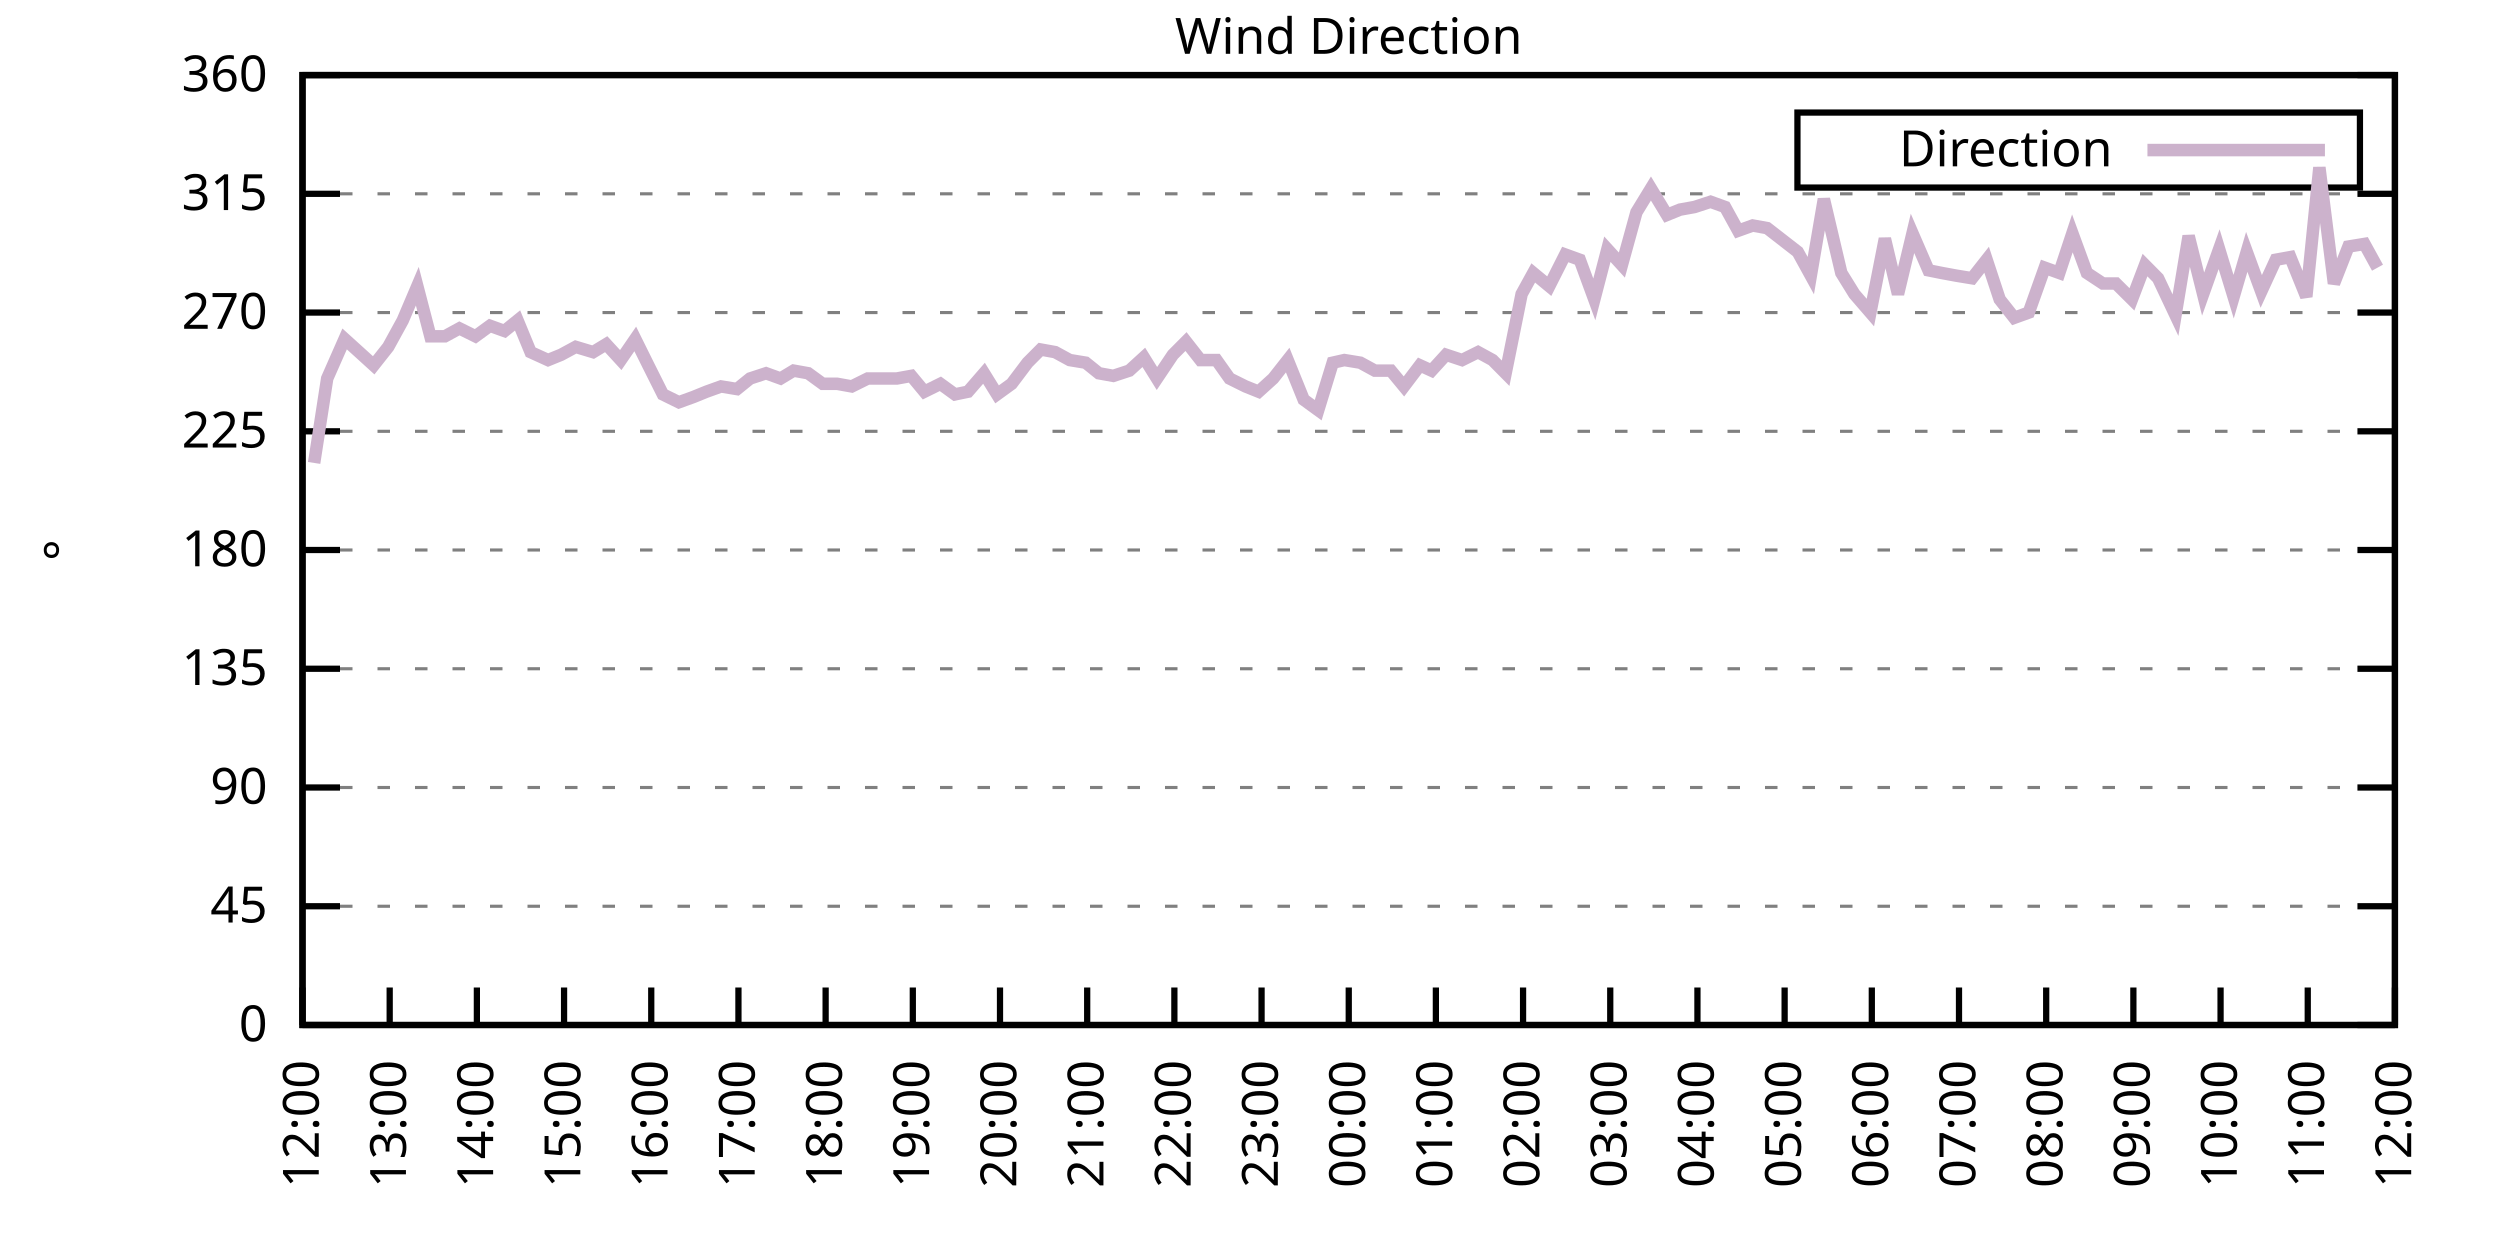
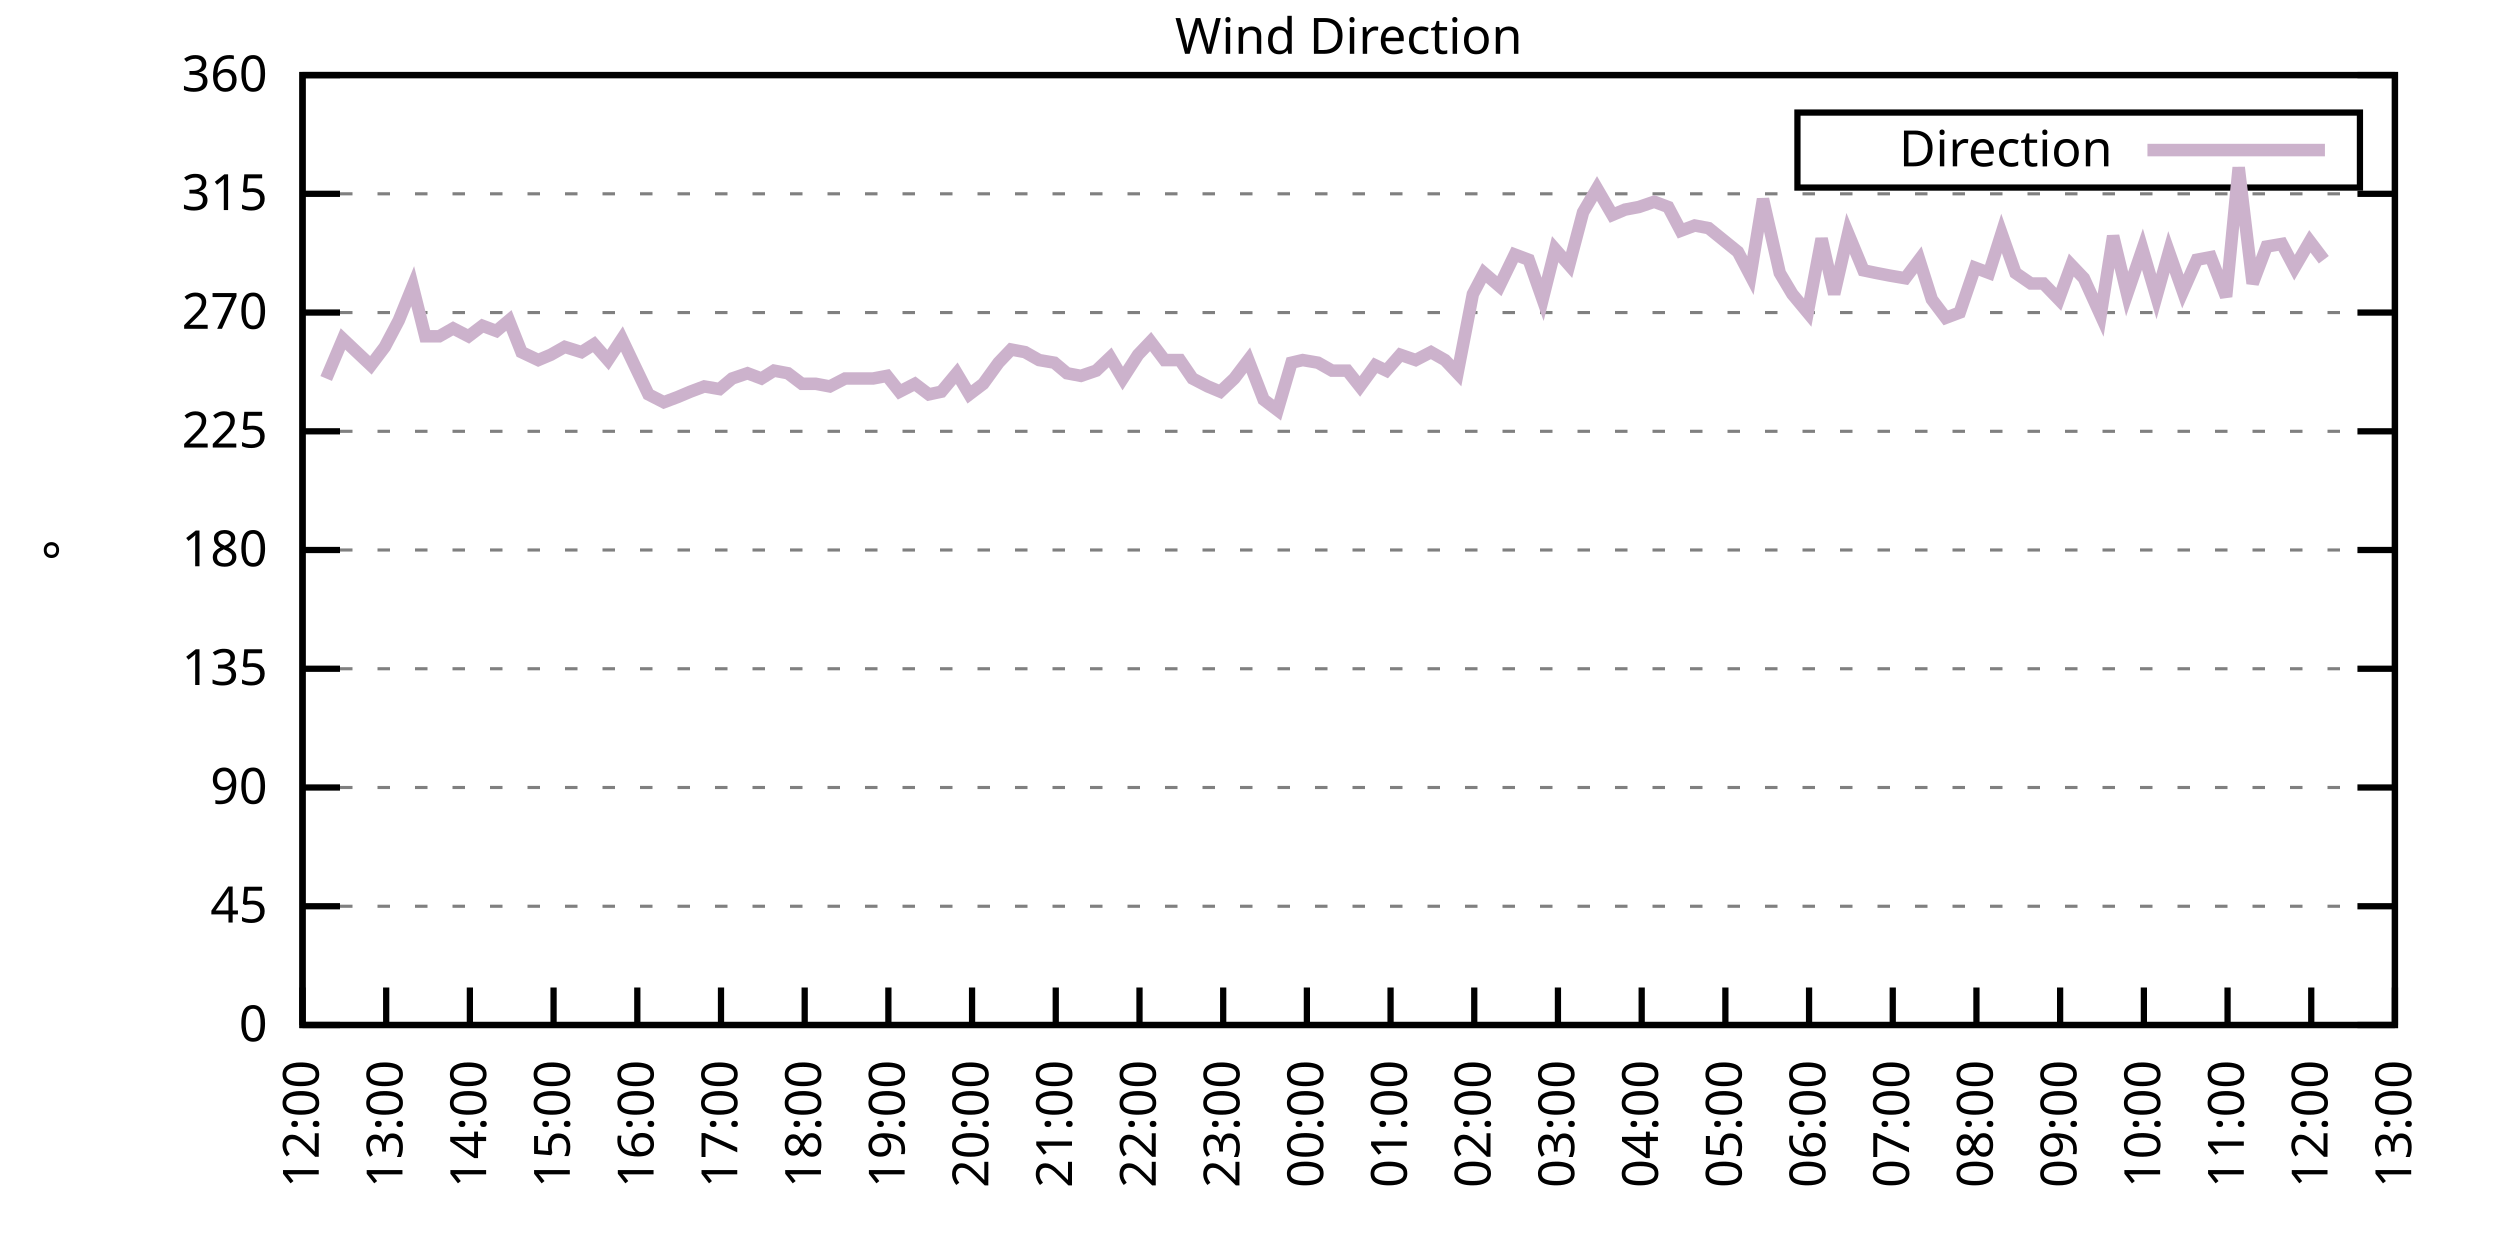
<svg xmlns="http://www.w3.org/2000/svg" xmlns:xlink="http://www.w3.org/1999/xlink" width="400" height="200" viewBox="0 0 400 200">
  <g id="gnuplot_canvas">
    <rect x="0" y="0" width="400" height="200" fill="none" />
    <defs>
      <circle id="gpDot" r="0.5" stroke-width="0.5" stroke="currentColor" />
      <path id="gpPt0" stroke-width="0.333" stroke="currentColor" d="M-1,0 h2 M0,-1 v2" />
      <path id="gpPt1" stroke-width="0.333" stroke="currentColor" d="M-1,-1 L1,1 M1,-1 L-1,1" />
      <path id="gpPt2" stroke-width="0.333" stroke="currentColor" d="M-1,0 L1,0 M0,-1 L0,1 M-1,-1 L1,1 M-1,1 L1,-1" />
      <rect id="gpPt3" stroke-width="0.333" stroke="currentColor" x="-1" y="-1" width="2" height="2" />
      <rect id="gpPt4" stroke-width="0.333" stroke="currentColor" fill="currentColor" x="-1" y="-1" width="2" height="2" />
      <circle id="gpPt5" stroke-width="0.333" stroke="currentColor" cx="0" cy="0" r="1" />
      <use xlink:href="#gpPt5" id="gpPt6" fill="currentColor" stroke="none" />
      <path id="gpPt7" stroke-width="0.333" stroke="currentColor" d="M0,-1.33 L-1.33,0.67 L1.33,0.67 z" />
      <use xlink:href="#gpPt7" id="gpPt8" fill="currentColor" stroke="none" />
      <use xlink:href="#gpPt7" id="gpPt9" stroke="currentColor" transform="rotate(180)" />
      <use xlink:href="#gpPt9" id="gpPt10" fill="currentColor" stroke="none" />
      <use xlink:href="#gpPt3" id="gpPt11" stroke="currentColor" transform="rotate(45)" />
      <use xlink:href="#gpPt11" id="gpPt12" fill="currentColor" stroke="none" />
      <path id="gpPt13" stroke-width="0.333" stroke="currentColor" d="M0,1.330 L1.265,0.411 L0.782,-1.067 L-0.782,-1.076 L-1.265,0.411 z" />
      <use xlink:href="#gpPt13" id="gpPt14" fill="currentColor" stroke="none" />
      <filter id="textbox" filterUnits="objectBoundingBox" x="0" y="0" height="1" width="1">
        <feFlood flood-color="white" flood-opacity="1" result="bgnd" />
        <feComposite in="SourceGraphic" in2="bgnd" operator="atop" />
      </filter>
      <filter id="greybox" filterUnits="objectBoundingBox" x="0" y="0" height="1" width="1">
        <feFlood flood-color="lightgrey" flood-opacity="1" result="grey" />
        <feComposite in="SourceGraphic" in2="grey" operator="atop" />
      </filter>
    </defs>
    <g fill="none" color="white" stroke="currentColor" stroke-width="1.00" stroke-linecap="butt" stroke-linejoin="miter">
</g>
    <g fill="none" color="black" stroke="currentColor" stroke-width="1.00" stroke-linecap="butt" stroke-linejoin="miter">
      <g stroke="none" shape-rendering="crispEdges">
        <polygon fill="rgb(255, 255, 255)" points="48.40,164.00 383.18,164.00 383.18,12.02 48.40,12.02 " />
      </g>
    </g>
    <g fill="none" color="black" stroke="currentColor" stroke-width="1.00" stroke-linecap="butt" stroke-linejoin="miter">
</g>
    <g fill="none" color="black" stroke="black" stroke-width="0.50" stroke-linecap="butt" stroke-linejoin="miter">
</g>
    <g fill="none" color="gray" stroke="currentColor" stroke-width="0.50" stroke-linecap="butt" stroke-linejoin="miter">
      <path stroke="gray" stroke-dasharray="2,4" class="gridline" d="M48.40,164.00 L383.19,164.00  " />
    </g>
    <g fill="none" color="gray" stroke="gray" stroke-width="1.00" stroke-linecap="butt" stroke-linejoin="miter">
</g>
    <g fill="none" color="black" stroke="currentColor" stroke-width="1.00" stroke-linecap="butt" stroke-linejoin="miter">
      <path stroke="black" d="M48.40,164.00 L54.40,164.00 M383.19,164.00 L377.19,164.00  " />
      <g transform="translate(42.80,166.60)" stroke="none" fill="black" font-family="Sans" font-size="8.00" text-anchor="end">
        <text>
          <tspan font-family="Sans"> 0</tspan>
        </text>
      </g>
    </g>
    <g fill="none" color="black" stroke="currentColor" stroke-width="1.00" stroke-linecap="butt" stroke-linejoin="miter">
</g>
    <g fill="none" color="black" stroke="black" stroke-width="0.50" stroke-linecap="butt" stroke-linejoin="miter">
</g>
    <g fill="none" color="gray" stroke="currentColor" stroke-width="0.50" stroke-linecap="butt" stroke-linejoin="miter">
      <path stroke="gray" stroke-dasharray="2,4" class="gridline" d="M48.40,145.00 L383.19,145.00  " />
    </g>
    <g fill="none" color="gray" stroke="gray" stroke-width="1.00" stroke-linecap="butt" stroke-linejoin="miter">
</g>
    <g fill="none" color="black" stroke="currentColor" stroke-width="1.00" stroke-linecap="butt" stroke-linejoin="miter">
      <path stroke="black" d="M48.40,145.00 L54.40,145.00 M383.19,145.00 L377.19,145.00  " />
      <g transform="translate(42.80,147.60)" stroke="none" fill="black" font-family="Sans" font-size="8.00" text-anchor="end">
        <text>
          <tspan font-family="Sans"> 45</tspan>
        </text>
      </g>
    </g>
    <g fill="none" color="black" stroke="currentColor" stroke-width="1.00" stroke-linecap="butt" stroke-linejoin="miter">
</g>
    <g fill="none" color="black" stroke="black" stroke-width="0.50" stroke-linecap="butt" stroke-linejoin="miter">
</g>
    <g fill="none" color="gray" stroke="currentColor" stroke-width="0.50" stroke-linecap="butt" stroke-linejoin="miter">
      <path stroke="gray" stroke-dasharray="2,4" class="gridline" d="M48.40,126.00 L383.19,126.00  " />
    </g>
    <g fill="none" color="gray" stroke="gray" stroke-width="1.00" stroke-linecap="butt" stroke-linejoin="miter">
</g>
    <g fill="none" color="black" stroke="currentColor" stroke-width="1.00" stroke-linecap="butt" stroke-linejoin="miter">
      <path stroke="black" d="M48.40,126.00 L54.40,126.00 M383.19,126.00 L377.19,126.00  " />
      <g transform="translate(42.80,128.60)" stroke="none" fill="black" font-family="Sans" font-size="8.00" text-anchor="end">
        <text>
          <tspan font-family="Sans"> 90</tspan>
        </text>
      </g>
    </g>
    <g fill="none" color="black" stroke="currentColor" stroke-width="1.00" stroke-linecap="butt" stroke-linejoin="miter">
</g>
    <g fill="none" color="black" stroke="black" stroke-width="0.50" stroke-linecap="butt" stroke-linejoin="miter">
</g>
    <g fill="none" color="gray" stroke="currentColor" stroke-width="0.50" stroke-linecap="butt" stroke-linejoin="miter">
      <path stroke="gray" stroke-dasharray="2,4" class="gridline" d="M48.40,107.00 L383.19,107.00  " />
    </g>
    <g fill="none" color="gray" stroke="gray" stroke-width="1.00" stroke-linecap="butt" stroke-linejoin="miter">
</g>
    <g fill="none" color="black" stroke="currentColor" stroke-width="1.00" stroke-linecap="butt" stroke-linejoin="miter">
      <path stroke="black" d="M48.40,107.00 L54.40,107.00 M383.19,107.00 L377.19,107.00  " />
      <g transform="translate(42.80,109.60)" stroke="none" fill="black" font-family="Sans" font-size="8.00" text-anchor="end">
        <text>
          <tspan font-family="Sans"> 135</tspan>
        </text>
      </g>
    </g>
    <g fill="none" color="black" stroke="currentColor" stroke-width="1.00" stroke-linecap="butt" stroke-linejoin="miter">
</g>
    <g fill="none" color="black" stroke="black" stroke-width="0.50" stroke-linecap="butt" stroke-linejoin="miter">
</g>
    <g fill="none" color="gray" stroke="currentColor" stroke-width="0.50" stroke-linecap="butt" stroke-linejoin="miter">
      <path stroke="gray" stroke-dasharray="2,4" class="gridline" d="M48.40,88.00 L383.19,88.00  " />
    </g>
    <g fill="none" color="gray" stroke="gray" stroke-width="1.00" stroke-linecap="butt" stroke-linejoin="miter">
</g>
    <g fill="none" color="black" stroke="currentColor" stroke-width="1.00" stroke-linecap="butt" stroke-linejoin="miter">
      <path stroke="black" d="M48.40,88.00 L54.40,88.00 M383.19,88.00 L377.19,88.00  " />
      <g transform="translate(42.80,90.60)" stroke="none" fill="black" font-family="Sans" font-size="8.00" text-anchor="end">
        <text>
          <tspan font-family="Sans"> 180</tspan>
        </text>
      </g>
    </g>
    <g fill="none" color="black" stroke="currentColor" stroke-width="1.00" stroke-linecap="butt" stroke-linejoin="miter">
</g>
    <g fill="none" color="black" stroke="black" stroke-width="0.50" stroke-linecap="butt" stroke-linejoin="miter">
</g>
    <g fill="none" color="gray" stroke="currentColor" stroke-width="0.50" stroke-linecap="butt" stroke-linejoin="miter">
      <path stroke="gray" stroke-dasharray="2,4" class="gridline" d="M48.40,69.01 L383.19,69.01  " />
    </g>
    <g fill="none" color="gray" stroke="gray" stroke-width="1.00" stroke-linecap="butt" stroke-linejoin="miter">
</g>
    <g fill="none" color="black" stroke="currentColor" stroke-width="1.00" stroke-linecap="butt" stroke-linejoin="miter">
      <path stroke="black" d="M48.40,69.01 L54.40,69.01 M383.19,69.01 L377.19,69.01  " />
      <g transform="translate(42.80,71.61)" stroke="none" fill="black" font-family="Sans" font-size="8.00" text-anchor="end">
        <text>
          <tspan font-family="Sans"> 225</tspan>
        </text>
      </g>
    </g>
    <g fill="none" color="black" stroke="currentColor" stroke-width="1.00" stroke-linecap="butt" stroke-linejoin="miter">
</g>
    <g fill="none" color="black" stroke="black" stroke-width="0.50" stroke-linecap="butt" stroke-linejoin="miter">
</g>
    <g fill="none" color="gray" stroke="currentColor" stroke-width="0.50" stroke-linecap="butt" stroke-linejoin="miter">
      <path stroke="gray" stroke-dasharray="2,4" class="gridline" d="M48.40,50.01 L383.19,50.01  " />
    </g>
    <g fill="none" color="gray" stroke="gray" stroke-width="1.00" stroke-linecap="butt" stroke-linejoin="miter">
</g>
    <g fill="none" color="black" stroke="currentColor" stroke-width="1.00" stroke-linecap="butt" stroke-linejoin="miter">
      <path stroke="black" d="M48.40,50.01 L54.40,50.01 M383.19,50.01 L377.19,50.01  " />
      <g transform="translate(42.80,52.61)" stroke="none" fill="black" font-family="Sans" font-size="8.00" text-anchor="end">
        <text>
          <tspan font-family="Sans"> 270</tspan>
        </text>
      </g>
    </g>
    <g fill="none" color="black" stroke="currentColor" stroke-width="1.00" stroke-linecap="butt" stroke-linejoin="miter">
</g>
    <g fill="none" color="black" stroke="black" stroke-width="0.50" stroke-linecap="butt" stroke-linejoin="miter">
</g>
    <g fill="none" color="gray" stroke="currentColor" stroke-width="0.50" stroke-linecap="butt" stroke-linejoin="miter">
      <path stroke="gray" stroke-dasharray="2,4" class="gridline" d="M48.40,31.01 L383.19,31.01  " />
    </g>
    <g fill="none" color="gray" stroke="gray" stroke-width="1.00" stroke-linecap="butt" stroke-linejoin="miter">
</g>
    <g fill="none" color="black" stroke="currentColor" stroke-width="1.00" stroke-linecap="butt" stroke-linejoin="miter">
      <path stroke="black" d="M48.40,31.01 L54.40,31.01 M383.19,31.01 L377.19,31.01  " />
      <g transform="translate(42.80,33.61)" stroke="none" fill="black" font-family="Sans" font-size="8.00" text-anchor="end">
        <text>
          <tspan font-family="Sans"> 315</tspan>
        </text>
      </g>
    </g>
    <g fill="none" color="black" stroke="currentColor" stroke-width="1.00" stroke-linecap="butt" stroke-linejoin="miter">
</g>
    <g fill="none" color="black" stroke="black" stroke-width="0.50" stroke-linecap="butt" stroke-linejoin="miter">
</g>
    <g fill="none" color="gray" stroke="currentColor" stroke-width="0.50" stroke-linecap="butt" stroke-linejoin="miter">
      <path stroke="gray" stroke-dasharray="2,4" class="gridline" d="M48.40,12.01 L383.19,12.01  " />
    </g>
    <g fill="none" color="gray" stroke="gray" stroke-width="1.00" stroke-linecap="butt" stroke-linejoin="miter">
</g>
    <g fill="none" color="black" stroke="currentColor" stroke-width="1.00" stroke-linecap="butt" stroke-linejoin="miter">
      <path stroke="black" d="M48.40,12.01 L54.40,12.01 M383.19,12.01 L377.19,12.01  " />
      <g transform="translate(42.80,14.61)" stroke="none" fill="black" font-family="Sans" font-size="8.00" text-anchor="end">
        <text>
          <tspan font-family="Sans"> 360</tspan>
        </text>
      </g>
    </g>
    <g fill="none" color="black" stroke="currentColor" stroke-width="1.00" stroke-linecap="butt" stroke-linejoin="miter">
      <path stroke="black" d="M48.40,164.00 L48.40,158.00  " />
      <g transform="translate(51.00,169.60) rotate(270.00)" stroke="none" fill="black" font-family="Sans" font-size="8.00" text-anchor="end">
        <text>
          <tspan font-family="Sans">12:00</tspan>
        </text>
      </g>
    </g>
    <g fill="none" color="black" stroke="currentColor" stroke-width="1.00" stroke-linecap="butt" stroke-linejoin="miter">
-       <path stroke="black" d="M62.35,164.00 L62.35,158.00  " />
-       <g transform="translate(64.95,169.60) rotate(270.00)" stroke="none" fill="black" font-family="Sans" font-size="8.00" text-anchor="end">
+       <path stroke="black" d="M61.79,164.00 L61.79,158.00  " />
+       <g transform="translate(64.39,169.60) rotate(270.00)" stroke="none" fill="black" font-family="Sans" font-size="8.00" text-anchor="end">
        <text>
          <tspan font-family="Sans">13:00</tspan>
        </text>
      </g>
    </g>
    <g fill="none" color="black" stroke="currentColor" stroke-width="1.00" stroke-linecap="butt" stroke-linejoin="miter">
-       <path stroke="black" d="M76.30,164.00 L76.30,158.00  " />
-       <g transform="translate(78.90,169.60) rotate(270.00)" stroke="none" fill="black" font-family="Sans" font-size="8.00" text-anchor="end">
+       <path stroke="black" d="M75.18,164.00 L75.18,158.00  " />
+       <g transform="translate(77.78,169.60) rotate(270.00)" stroke="none" fill="black" font-family="Sans" font-size="8.00" text-anchor="end">
        <text>
          <tspan font-family="Sans">14:00</tspan>
        </text>
      </g>
    </g>
    <g fill="none" color="black" stroke="currentColor" stroke-width="1.00" stroke-linecap="butt" stroke-linejoin="miter">
-       <path stroke="black" d="M90.25,164.00 L90.25,158.00  " />
-       <g transform="translate(92.85,169.60) rotate(270.00)" stroke="none" fill="black" font-family="Sans" font-size="8.00" text-anchor="end">
+       <path stroke="black" d="M88.57,164.00 L88.57,158.00  " />
+       <g transform="translate(91.17,169.60) rotate(270.00)" stroke="none" fill="black" font-family="Sans" font-size="8.00" text-anchor="end">
        <text>
          <tspan font-family="Sans">15:00</tspan>
        </text>
      </g>
    </g>
    <g fill="none" color="black" stroke="currentColor" stroke-width="1.00" stroke-linecap="butt" stroke-linejoin="miter">
-       <path stroke="black" d="M104.20,164.00 L104.20,158.00  " />
-       <g transform="translate(106.80,169.60) rotate(270.00)" stroke="none" fill="black" font-family="Sans" font-size="8.00" text-anchor="end">
+       <path stroke="black" d="M101.97,164.00 L101.97,158.00  " />
+       <g transform="translate(104.57,169.60) rotate(270.00)" stroke="none" fill="black" font-family="Sans" font-size="8.00" text-anchor="end">
        <text>
          <tspan font-family="Sans">16:00</tspan>
        </text>
      </g>
    </g>
    <g fill="none" color="black" stroke="currentColor" stroke-width="1.00" stroke-linecap="butt" stroke-linejoin="miter">
-       <path stroke="black" d="M118.15,164.00 L118.15,158.00  " />
-       <g transform="translate(120.75,169.60) rotate(270.00)" stroke="none" fill="black" font-family="Sans" font-size="8.00" text-anchor="end">
+       <path stroke="black" d="M115.36,164.00 L115.36,158.00  " />
+       <g transform="translate(117.96,169.60) rotate(270.00)" stroke="none" fill="black" font-family="Sans" font-size="8.00" text-anchor="end">
        <text>
          <tspan font-family="Sans">17:00</tspan>
        </text>
      </g>
    </g>
    <g fill="none" color="black" stroke="currentColor" stroke-width="1.00" stroke-linecap="butt" stroke-linejoin="miter">
-       <path stroke="black" d="M132.10,164.00 L132.10,158.00  " />
-       <g transform="translate(134.70,169.60) rotate(270.00)" stroke="none" fill="black" font-family="Sans" font-size="8.00" text-anchor="end">
+       <path stroke="black" d="M128.75,164.00 L128.75,158.00  " />
+       <g transform="translate(131.35,169.60) rotate(270.00)" stroke="none" fill="black" font-family="Sans" font-size="8.00" text-anchor="end">
        <text>
          <tspan font-family="Sans">18:00</tspan>
        </text>
      </g>
    </g>
    <g fill="none" color="black" stroke="currentColor" stroke-width="1.00" stroke-linecap="butt" stroke-linejoin="miter">
-       <path stroke="black" d="M146.05,164.00 L146.05,158.00  " />
-       <g transform="translate(148.65,169.60) rotate(270.00)" stroke="none" fill="black" font-family="Sans" font-size="8.00" text-anchor="end">
+       <path stroke="black" d="M142.14,164.00 L142.14,158.00  " />
+       <g transform="translate(144.74,169.60) rotate(270.00)" stroke="none" fill="black" font-family="Sans" font-size="8.00" text-anchor="end">
        <text>
          <tspan font-family="Sans">19:00</tspan>
        </text>
      </g>
    </g>
    <g fill="none" color="black" stroke="currentColor" stroke-width="1.00" stroke-linecap="butt" stroke-linejoin="miter">
-       <path stroke="black" d="M160.00,164.00 L160.00,158.00  " />
-       <g transform="translate(162.60,169.60) rotate(270.00)" stroke="none" fill="black" font-family="Sans" font-size="8.00" text-anchor="end">
+       <path stroke="black" d="M155.53,164.00 L155.53,158.00  " />
+       <g transform="translate(158.13,169.60) rotate(270.00)" stroke="none" fill="black" font-family="Sans" font-size="8.00" text-anchor="end">
        <text>
          <tspan font-family="Sans">20:00</tspan>
        </text>
      </g>
    </g>
    <g fill="none" color="black" stroke="currentColor" stroke-width="1.00" stroke-linecap="butt" stroke-linejoin="miter">
-       <path stroke="black" d="M173.95,164.00 L173.95,158.00  " />
-       <g transform="translate(176.55,169.60) rotate(270.00)" stroke="none" fill="black" font-family="Sans" font-size="8.00" text-anchor="end">
+       <path stroke="black" d="M168.92,164.00 L168.92,158.00  " />
+       <g transform="translate(171.52,169.60) rotate(270.00)" stroke="none" fill="black" font-family="Sans" font-size="8.00" text-anchor="end">
        <text>
          <tspan font-family="Sans">21:00</tspan>
        </text>
      </g>
    </g>
    <g fill="none" color="black" stroke="currentColor" stroke-width="1.00" stroke-linecap="butt" stroke-linejoin="miter">
-       <path stroke="black" d="M187.90,164.00 L187.90,158.00  " />
-       <g transform="translate(190.50,169.60) rotate(270.00)" stroke="none" fill="black" font-family="Sans" font-size="8.00" text-anchor="end">
+       <path stroke="black" d="M182.32,164.00 L182.32,158.00  " />
+       <g transform="translate(184.92,169.60) rotate(270.00)" stroke="none" fill="black" font-family="Sans" font-size="8.00" text-anchor="end">
        <text>
          <tspan font-family="Sans">22:00</tspan>
        </text>
      </g>
    </g>
    <g fill="none" color="black" stroke="currentColor" stroke-width="1.00" stroke-linecap="butt" stroke-linejoin="miter">
-       <path stroke="black" d="M201.85,164.00 L201.85,158.00  " />
-       <g transform="translate(204.45,169.60) rotate(270.00)" stroke="none" fill="black" font-family="Sans" font-size="8.00" text-anchor="end">
+       <path stroke="black" d="M195.71,164.00 L195.71,158.00  " />
+       <g transform="translate(198.31,169.60) rotate(270.00)" stroke="none" fill="black" font-family="Sans" font-size="8.00" text-anchor="end">
        <text>
          <tspan font-family="Sans">23:00</tspan>
        </text>
      </g>
    </g>
    <g fill="none" color="black" stroke="currentColor" stroke-width="1.00" stroke-linecap="butt" stroke-linejoin="miter">
-       <path stroke="black" d="M215.80,164.00 L215.80,158.00  " />
-       <g transform="translate(218.40,169.60) rotate(270.00)" stroke="none" fill="black" font-family="Sans" font-size="8.00" text-anchor="end">
+       <path stroke="black" d="M209.10,164.00 L209.10,158.00  " />
+       <g transform="translate(211.70,169.60) rotate(270.00)" stroke="none" fill="black" font-family="Sans" font-size="8.00" text-anchor="end">
        <text>
          <tspan font-family="Sans">00:00</tspan>
        </text>
      </g>
    </g>
    <g fill="none" color="black" stroke="currentColor" stroke-width="1.00" stroke-linecap="butt" stroke-linejoin="miter">
-       <path stroke="black" d="M229.74,164.00 L229.74,158.00  " />
-       <g transform="translate(232.34,169.60) rotate(270.00)" stroke="none" fill="black" font-family="Sans" font-size="8.00" text-anchor="end">
+       <path stroke="black" d="M222.49,164.00 L222.49,158.00  " />
+       <g transform="translate(225.09,169.60) rotate(270.00)" stroke="none" fill="black" font-family="Sans" font-size="8.00" text-anchor="end">
        <text>
          <tspan font-family="Sans">01:00</tspan>
        </text>
      </g>
    </g>
    <g fill="none" color="black" stroke="currentColor" stroke-width="1.00" stroke-linecap="butt" stroke-linejoin="miter">
-       <path stroke="black" d="M243.69,164.00 L243.69,158.00  " />
-       <g transform="translate(246.29,169.60) rotate(270.00)" stroke="none" fill="black" font-family="Sans" font-size="8.00" text-anchor="end">
+       <path stroke="black" d="M235.88,164.00 L235.88,158.00  " />
+       <g transform="translate(238.48,169.60) rotate(270.00)" stroke="none" fill="black" font-family="Sans" font-size="8.00" text-anchor="end">
        <text>
          <tspan font-family="Sans">02:00</tspan>
        </text>
      </g>
    </g>
    <g fill="none" color="black" stroke="currentColor" stroke-width="1.00" stroke-linecap="butt" stroke-linejoin="miter">
-       <path stroke="black" d="M257.64,164.00 L257.64,158.00  " />
-       <g transform="translate(260.24,169.60) rotate(270.00)" stroke="none" fill="black" font-family="Sans" font-size="8.00" text-anchor="end">
+       <path stroke="black" d="M249.27,164.00 L249.27,158.00  " />
+       <g transform="translate(251.87,169.60) rotate(270.00)" stroke="none" fill="black" font-family="Sans" font-size="8.00" text-anchor="end">
        <text>
          <tspan font-family="Sans">03:00</tspan>
        </text>
      </g>
    </g>
    <g fill="none" color="black" stroke="currentColor" stroke-width="1.00" stroke-linecap="butt" stroke-linejoin="miter">
-       <path stroke="black" d="M271.59,164.00 L271.59,158.00  " />
-       <g transform="translate(274.19,169.60) rotate(270.00)" stroke="none" fill="black" font-family="Sans" font-size="8.00" text-anchor="end">
+       <path stroke="black" d="M262.67,164.00 L262.67,158.00  " />
+       <g transform="translate(265.27,169.60) rotate(270.00)" stroke="none" fill="black" font-family="Sans" font-size="8.00" text-anchor="end">
        <text>
          <tspan font-family="Sans">04:00</tspan>
        </text>
      </g>
    </g>
    <g fill="none" color="black" stroke="currentColor" stroke-width="1.00" stroke-linecap="butt" stroke-linejoin="miter">
-       <path stroke="black" d="M285.54,164.00 L285.54,158.00  " />
-       <g transform="translate(288.14,169.60) rotate(270.00)" stroke="none" fill="black" font-family="Sans" font-size="8.00" text-anchor="end">
+       <path stroke="black" d="M276.06,164.00 L276.06,158.00  " />
+       <g transform="translate(278.66,169.60) rotate(270.00)" stroke="none" fill="black" font-family="Sans" font-size="8.00" text-anchor="end">
        <text>
          <tspan font-family="Sans">05:00</tspan>
        </text>
      </g>
    </g>
    <g fill="none" color="black" stroke="currentColor" stroke-width="1.00" stroke-linecap="butt" stroke-linejoin="miter">
-       <path stroke="black" d="M299.49,164.00 L299.49,158.00  " />
-       <g transform="translate(302.09,169.60) rotate(270.00)" stroke="none" fill="black" font-family="Sans" font-size="8.00" text-anchor="end">
+       <path stroke="black" d="M289.45,164.00 L289.45,158.00  " />
+       <g transform="translate(292.05,169.60) rotate(270.00)" stroke="none" fill="black" font-family="Sans" font-size="8.00" text-anchor="end">
        <text>
          <tspan font-family="Sans">06:00</tspan>
        </text>
      </g>
    </g>
    <g fill="none" color="black" stroke="currentColor" stroke-width="1.00" stroke-linecap="butt" stroke-linejoin="miter">
-       <path stroke="black" d="M313.44,164.00 L313.44,158.00  " />
-       <g transform="translate(316.04,169.60) rotate(270.00)" stroke="none" fill="black" font-family="Sans" font-size="8.00" text-anchor="end">
+       <path stroke="black" d="M302.84,164.00 L302.84,158.00  " />
+       <g transform="translate(305.44,169.60) rotate(270.00)" stroke="none" fill="black" font-family="Sans" font-size="8.00" text-anchor="end">
        <text>
          <tspan font-family="Sans">07:00</tspan>
        </text>
      </g>
    </g>
    <g fill="none" color="black" stroke="currentColor" stroke-width="1.00" stroke-linecap="butt" stroke-linejoin="miter">
-       <path stroke="black" d="M327.39,164.00 L327.39,158.00  " />
-       <g transform="translate(329.99,169.60) rotate(270.00)" stroke="none" fill="black" font-family="Sans" font-size="8.00" text-anchor="end">
+       <path stroke="black" d="M316.23,164.00 L316.23,158.00  " />
+       <g transform="translate(318.83,169.60) rotate(270.00)" stroke="none" fill="black" font-family="Sans" font-size="8.00" text-anchor="end">
        <text>
          <tspan font-family="Sans">08:00</tspan>
        </text>
      </g>
    </g>
    <g fill="none" color="black" stroke="currentColor" stroke-width="1.00" stroke-linecap="butt" stroke-linejoin="miter">
-       <path stroke="black" d="M341.34,164.00 L341.34,158.00  " />
-       <g transform="translate(343.94,169.60) rotate(270.00)" stroke="none" fill="black" font-family="Sans" font-size="8.00" text-anchor="end">
+       <path stroke="black" d="M329.62,164.00 L329.62,158.00  " />
+       <g transform="translate(332.22,169.60) rotate(270.00)" stroke="none" fill="black" font-family="Sans" font-size="8.00" text-anchor="end">
        <text>
          <tspan font-family="Sans">09:00</tspan>
        </text>
      </g>
    </g>
    <g fill="none" color="black" stroke="currentColor" stroke-width="1.00" stroke-linecap="butt" stroke-linejoin="miter">
-       <path stroke="black" d="M355.29,164.00 L355.29,158.00  " />
-       <g transform="translate(357.89,169.60) rotate(270.00)" stroke="none" fill="black" font-family="Sans" font-size="8.00" text-anchor="end">
+       <path stroke="black" d="M343.02,164.00 L343.02,158.00  " />
+       <g transform="translate(345.62,169.60) rotate(270.00)" stroke="none" fill="black" font-family="Sans" font-size="8.00" text-anchor="end">
        <text>
          <tspan font-family="Sans">10:00</tspan>
        </text>
      </g>
    </g>
    <g fill="none" color="black" stroke="currentColor" stroke-width="1.00" stroke-linecap="butt" stroke-linejoin="miter">
-       <path stroke="black" d="M369.24,164.00 L369.24,158.00  " />
-       <g transform="translate(371.84,169.60) rotate(270.00)" stroke="none" fill="black" font-family="Sans" font-size="8.00" text-anchor="end">
+       <path stroke="black" d="M356.41,164.00 L356.41,158.00  " />
+       <g transform="translate(359.01,169.60) rotate(270.00)" stroke="none" fill="black" font-family="Sans" font-size="8.00" text-anchor="end">
        <text>
          <tspan font-family="Sans">11:00</tspan>
+         </text>
+       </g>
+     </g>
+     <g fill="none" color="black" stroke="currentColor" stroke-width="1.00" stroke-linecap="butt" stroke-linejoin="miter">
+       <path stroke="black" d="M369.80,164.00 L369.80,158.00  " />
+       <g transform="translate(372.40,169.60) rotate(270.00)" stroke="none" fill="black" font-family="Sans" font-size="8.00" text-anchor="end">
+         <text>
+           <tspan font-family="Sans">12:00</tspan>
        </text>
      </g>
    </g>
    <g fill="none" color="black" stroke="currentColor" stroke-width="1.00" stroke-linecap="butt" stroke-linejoin="miter">
      <path stroke="black" d="M383.19,164.00 L383.19,158.00  " />
      <g transform="translate(385.79,169.60) rotate(270.00)" stroke="none" fill="black" font-family="Sans" font-size="8.00" text-anchor="end">
        <text>
-           <tspan font-family="Sans">12:00</tspan>
+           <tspan font-family="Sans">13:00</tspan>
        </text>
      </g>
    </g>
    <g fill="none" color="black" stroke="currentColor" stroke-width="1.00" stroke-linecap="butt" stroke-linejoin="miter">
</g>
    <g fill="none" color="black" stroke="currentColor" stroke-width="1.00" stroke-linecap="butt" stroke-linejoin="miter">
      <path stroke="black" d="M48.40,12.01 L48.40,164.00 L383.19,164.00 L383.19,12.01 L48.40,12.01 Z  " />
    </g>
    <g fill="none" color="black" stroke="currentColor" stroke-width="1.00" stroke-linecap="butt" stroke-linejoin="miter">
</g>
    <g fill="none" color="black" stroke="currentColor" stroke-width="1.00" stroke-linecap="butt" stroke-linejoin="miter">
      <path stroke="black" d="M287.59,30.01 L287.59,18.01 L377.59,18.01 L377.59,30.01 L287.59,30.01 Z  " />
    </g>
    <g id="Wind_direction_plot_1">
      <g fill="none" color="white" stroke="black" stroke-width="2.00" stroke-linecap="butt" stroke-linejoin="miter">
</g>
      <g fill="none" color="black" stroke="currentColor" stroke-width="2.00" stroke-linecap="butt" stroke-linejoin="miter">
        <g transform="translate(337.99,26.61)" stroke="none" fill="black" font-family="Sans" font-size="8.00" text-anchor="end">
          <text>
            <tspan font-family="Sans">Direction</tspan>
          </text>
        </g>
      </g>
      <g fill="none" color="black" stroke="currentColor" stroke-width="2.00" stroke-linecap="butt" stroke-linejoin="miter">
-         <path stroke="rgb(204, 178, 204)" d="M343.59,24.01 L371.99,24.01 M50.26,74.07 L52.35,60.56 L55.14,54.23 L57.47,56.34 L59.79,58.45 L62.12,55.50   L64.44,51.27 L66.77,45.79 L68.86,53.81 L71.18,53.81 L73.51,52.54 L76.07,53.81 L78.39,52.12 L80.72,52.96   L82.81,51.27 L84.90,56.34 L87.69,57.61 L89.78,56.76 L92.11,55.50 L94.90,56.34 L96.99,55.07 L99.32,57.61   L101.64,54.23 L103.73,58.45 L106.06,63.10 L108.62,64.36 L110.94,63.52 L113.03,62.67 L115.36,61.83 L117.92,62.25   L120.01,60.56 L122.57,59.72 L124.89,60.56 L126.98,59.30 L129.31,59.72 L131.63,61.41 L133.96,61.41 L136.28,61.83   L138.84,60.56 L140.93,60.56 L143.49,60.56 L145.81,60.14 L147.91,62.67 L150.46,61.41 L152.79,63.10 L154.88,62.67   L157.44,59.72 L159.53,63.10 L161.86,61.41 L164.41,58.03 L166.51,55.92 L168.83,56.34 L171.16,57.61 L173.71,58.03   L175.81,59.72 L178.13,60.14 L180.69,59.30 L183.01,57.18 L185.11,60.56 L187.66,56.76 L189.76,54.65 L192.08,57.61   L194.64,57.61 L196.73,60.56 L199.29,61.83 L201.38,62.67 L203.71,60.56 L206.03,57.61 L208.59,63.94 L210.91,65.63   L213.24,58.03 L215.10,57.61 L217.65,58.03 L219.98,59.30 L222.54,59.30 L224.63,61.83 L227.19,58.45 L229.05,59.30   L231.37,56.76 L233.93,57.61 L236.49,56.34 L238.81,57.61 L240.90,59.72 L243.46,47.05 L245.32,43.67 L247.88,45.79   L250.44,40.72 L252.76,41.56 L255.09,47.90 L257.18,39.87 L259.50,42.41 L261.83,33.96 L264.15,30.16 L266.71,34.39   L268.80,33.54 L271.13,33.12 L273.69,32.28 L276.01,33.12 L278.10,36.92 L280.43,36.08 L282.75,36.50 L287.64,40.30   L289.73,44.10 L291.82,31.85 L294.61,43.67 L296.70,47.05 L299.26,50.01 L301.58,38.19 L303.68,47.05 L306.00,37.34   L308.56,43.25 L310.65,43.67 L312.98,44.10 L315.53,44.52 L317.86,41.56 L319.95,47.90 L322.28,50.85 L324.60,50.01   L327.16,42.83 L329.48,43.67 L331.58,37.34 L333.90,43.67 L336.46,45.36 L338.55,45.36 L341.11,47.90 L343.20,42.41   L345.29,44.52 L348.08,50.43 L350.18,37.76 L352.50,47.05 L355.06,39.87 L357.38,47.47 L359.48,40.30 L361.80,46.63   L364.13,41.56 L366.45,41.14 L369.01,47.47 L371.10,26.79 L373.43,45.36 L375.75,39.45 L378.31,39.03 L380.40,42.83    " />
+         <path stroke="rgb(204, 178, 204)" d="M343.59,24.01 L371.99,24.01 M52.19,60.56 L54.87,54.23 L57.10,56.34 L59.34,58.45 L61.57,55.50 L63.80,51.27   L66.03,45.79 L68.04,53.81 L70.27,53.81 L72.50,52.54 L74.96,53.81 L77.19,52.12 L79.42,52.96 L81.43,51.27   L83.44,56.34 L86.12,57.61 L88.13,56.76 L90.36,55.50 L93.04,56.34 L95.05,55.07 L97.28,57.61 L99.51,54.23   L101.52,58.45 L103.75,63.10 L106.21,64.36 L108.44,63.52 L110.45,62.67 L112.68,61.83 L115.13,62.25 L117.14,60.56   L119.60,59.72 L121.83,60.56 L123.84,59.30 L126.07,59.72 L128.30,61.41 L130.54,61.41 L132.77,61.83 L135.22,60.56   L137.23,60.56 L139.69,60.56 L141.92,60.14 L143.93,62.67 L146.38,61.41 L148.61,63.10 L150.62,62.67 L153.08,59.72   L155.09,63.10 L157.32,61.41 L159.77,58.03 L161.78,55.92 L164.01,56.34 L166.25,57.61 L168.70,58.03 L170.71,59.72   L172.94,60.14 L175.40,59.30 L177.63,57.18 L179.64,60.56 L182.09,56.76 L184.10,54.65 L186.33,57.61 L188.79,57.61   L190.80,60.56 L193.25,61.83 L195.26,62.67 L197.49,60.56 L199.73,57.61 L202.18,63.94 L204.41,65.63 L206.64,58.03   L208.43,57.61 L210.88,58.03 L213.12,59.30 L215.57,59.30 L217.58,61.83 L220.04,58.45 L221.82,59.30 L224.05,56.76   L226.51,57.61 L228.96,56.34 L231.20,57.61 L233.20,59.72 L235.66,47.05 L237.44,43.67 L239.90,45.79 L242.36,40.72   L244.59,41.56 L246.82,47.90 L248.83,39.87 L251.06,42.41 L253.29,33.96 L255.52,30.16 L257.98,34.39 L259.99,33.54   L262.22,33.12 L264.67,32.28 L266.91,33.12 L268.92,36.92 L271.15,36.08 L273.38,36.50 L278.07,40.30 L280.07,44.10   L282.08,31.85 L284.76,43.67 L286.77,47.05 L289.23,50.01 L291.46,38.19 L293.47,47.05 L295.70,37.34 L298.15,43.25   L300.16,43.67 L302.39,44.10 L304.85,44.52 L307.08,41.56 L309.09,47.90 L311.32,50.85 L313.55,50.01 L316.01,42.83   L318.24,43.67 L320.25,37.34 L322.48,43.67 L324.94,45.36 L326.95,45.36 L329.40,47.90 L331.41,42.41 L333.42,44.52   L336.10,50.43 L338.10,37.76 L340.34,47.05 L342.79,39.87 L345.02,47.47 L347.03,40.30 L349.26,46.63 L351.50,41.56   L353.73,41.14 L356.18,47.47 L358.19,26.79 L360.42,45.36 L362.66,39.45 L365.11,39.03 L367.12,42.83 L369.58,38.61   L371.81,41.56  " />
      </g>
    </g>
    <g fill="none" color="black" stroke="currentColor" stroke-width="2.00" stroke-linecap="butt" stroke-linejoin="miter">
</g>
    <g fill="none" color="black" stroke="black" stroke-width="1.00" stroke-linecap="butt" stroke-linejoin="miter">
</g>
    <g fill="none" color="black" stroke="currentColor" stroke-width="1.00" stroke-linecap="butt" stroke-linejoin="miter">
      <path stroke="black" d="M48.40,12.01 L48.40,164.00 L383.19,164.00 L383.19,12.01 L48.40,12.01 Z  " />
      <g transform="translate(12.80,88.01) rotate(270.00)" stroke="none" fill="black" font-family="Sans" font-size="8.00" text-anchor="middle">
        <text>
          <tspan font-family="Sans">°</tspan>
        </text>
      </g>
    </g>
    <g fill="none" color="black" stroke="currentColor" stroke-width="1.00" stroke-linecap="butt" stroke-linejoin="miter">
</g>
    <g fill="none" color="black" stroke="currentColor" stroke-width="1.00" stroke-linecap="butt" stroke-linejoin="miter">
      <g transform="translate(215.79,8.61)" stroke="none" fill="black" font-family="Sans" font-size="8.00" text-anchor="middle">
        <text>
          <tspan font-family="Sans">Wind Direction</tspan>
        </text>
      </g>
    </g>
    <g fill="none" color="black" stroke="currentColor" stroke-width="1.00" stroke-linecap="butt" stroke-linejoin="miter">
</g>
  </g>
</svg>
